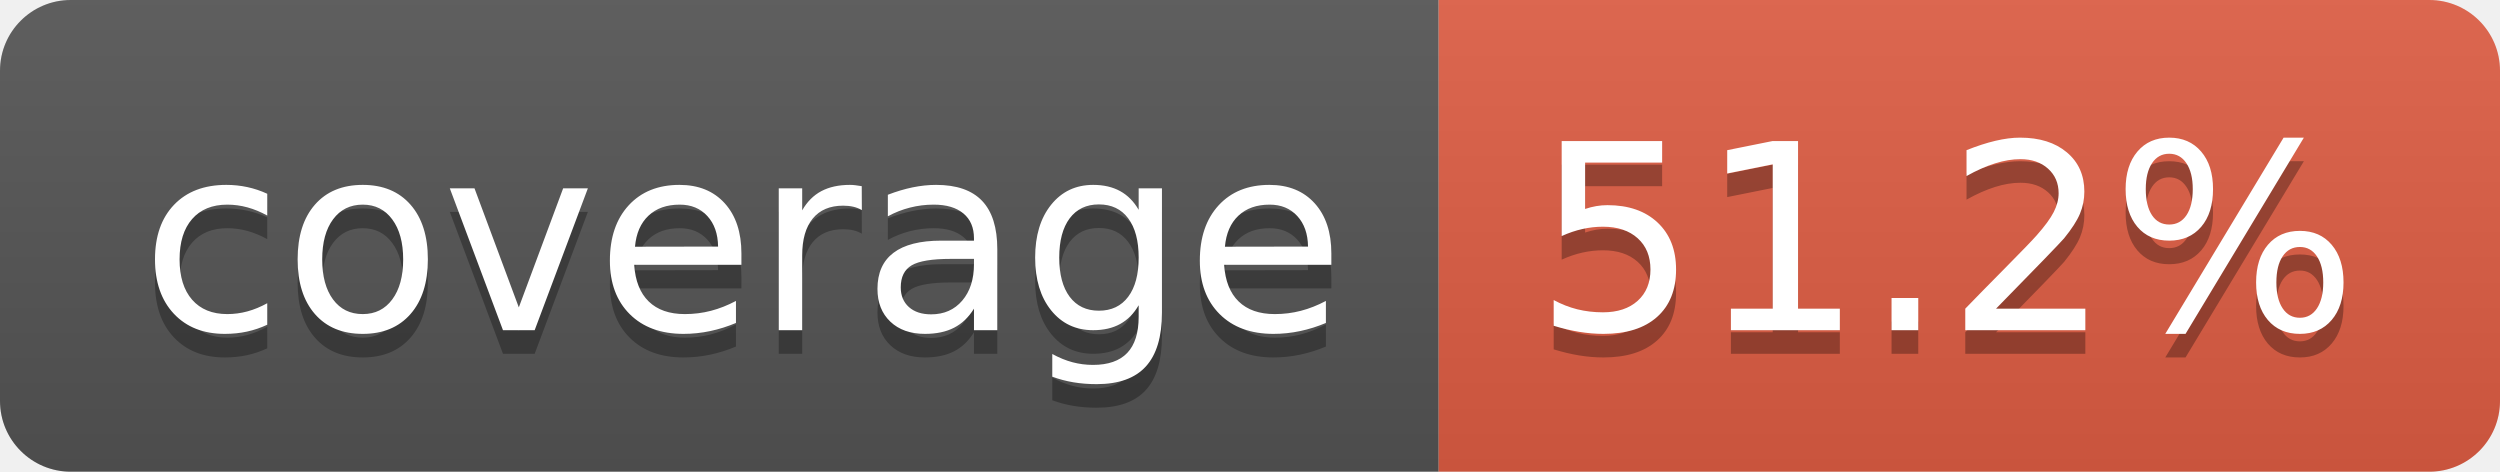
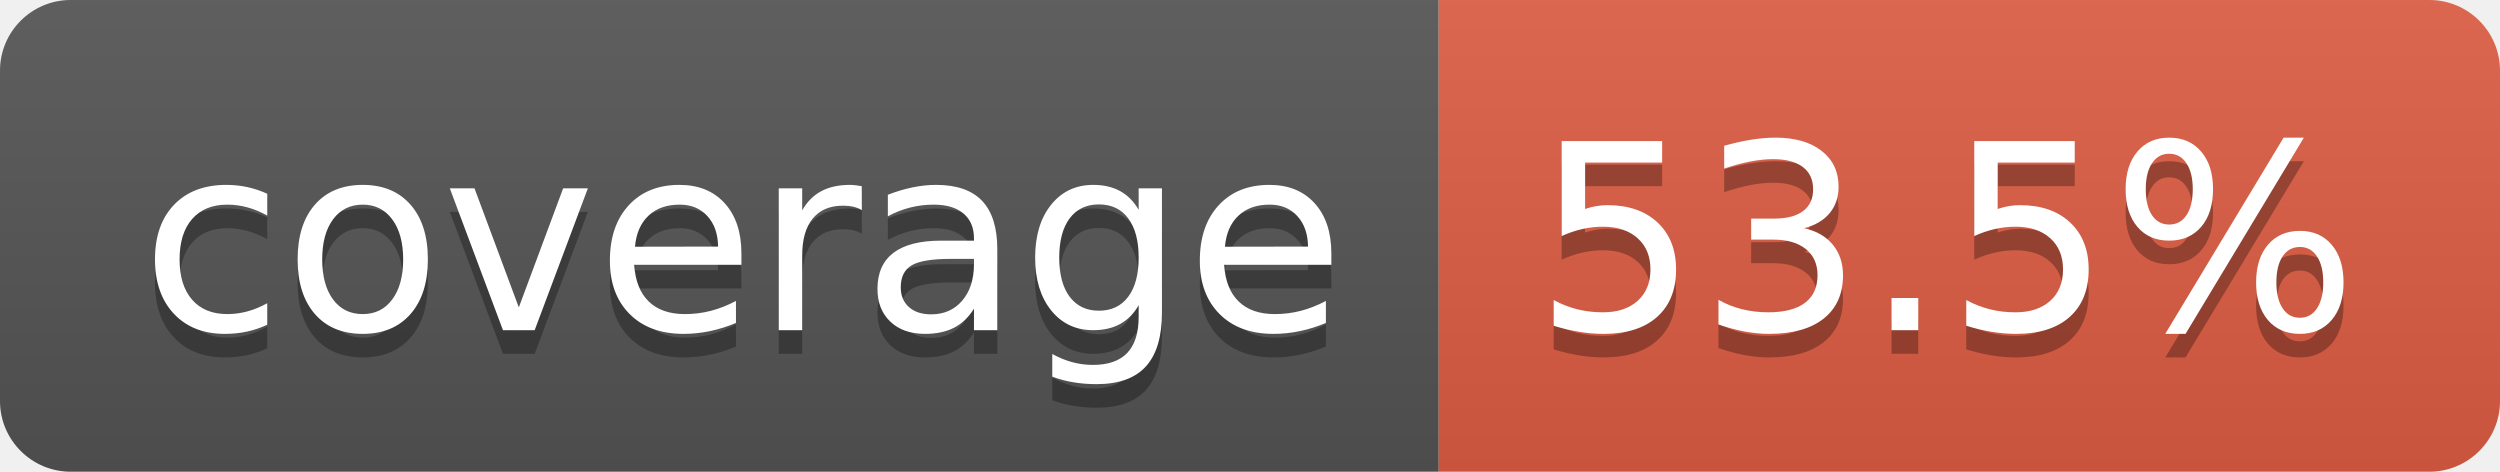
- <svg xmlns="http://www.w3.org/2000/svg" width="106" height="20" role="img" aria-label="coverage: 51.2%">
+ <svg xmlns="http://www.w3.org/2000/svg" width="106" height="20" role="img" aria-label="coverage: 53.5%">
  <linearGradient id="s" x2="0" y2="100%">
    <stop offset="0" stop-color="#bbb" stop-opacity=".1" />
    <stop offset="1" stop-opacity=".1" />
  </linearGradient>
  <clipPath id="r">
    <rect width="106" height="20" rx="3" fill="#fff" />
  </clipPath>
  <g clip-path="url(#r)">
    <rect width="61" height="20" fill="#555" />
    <rect x="61" width="45" height="20" fill="#e05d44" />
    <rect width="106" height="20" fill="url(#s)" />
  </g>
  <g fill="#fff" text-anchor="middle" font-family="Verdana,Geneva,DejaVu Sans,sans-serif" text-rendering="geometricPrecision" font-size="110">
    <text aria-hidden="true" x="315" y="150" fill="#010101" fill-opacity=".3" transform="scale(.1)" textLength="510">coverage</text>
    <text x="315" y="140" transform="scale(.1)" fill="#fff" textLength="510">coverage</text>
-     <text aria-hidden="true" x="825" y="150" fill="#010101" fill-opacity=".3" transform="scale(.1)" textLength="350">51.2%</text>
-     <text x="825" y="140" transform="scale(.1)" fill="#fff" textLength="350">51.2%</text>
+     <text aria-hidden="true" x="825" y="150" fill="#010101" fill-opacity=".3" transform="scale(.1)" textLength="350">53.5%</text>
+     <text x="825" y="140" transform="scale(.1)" fill="#fff" textLength="350">53.5%</text>
  </g>
</svg>
